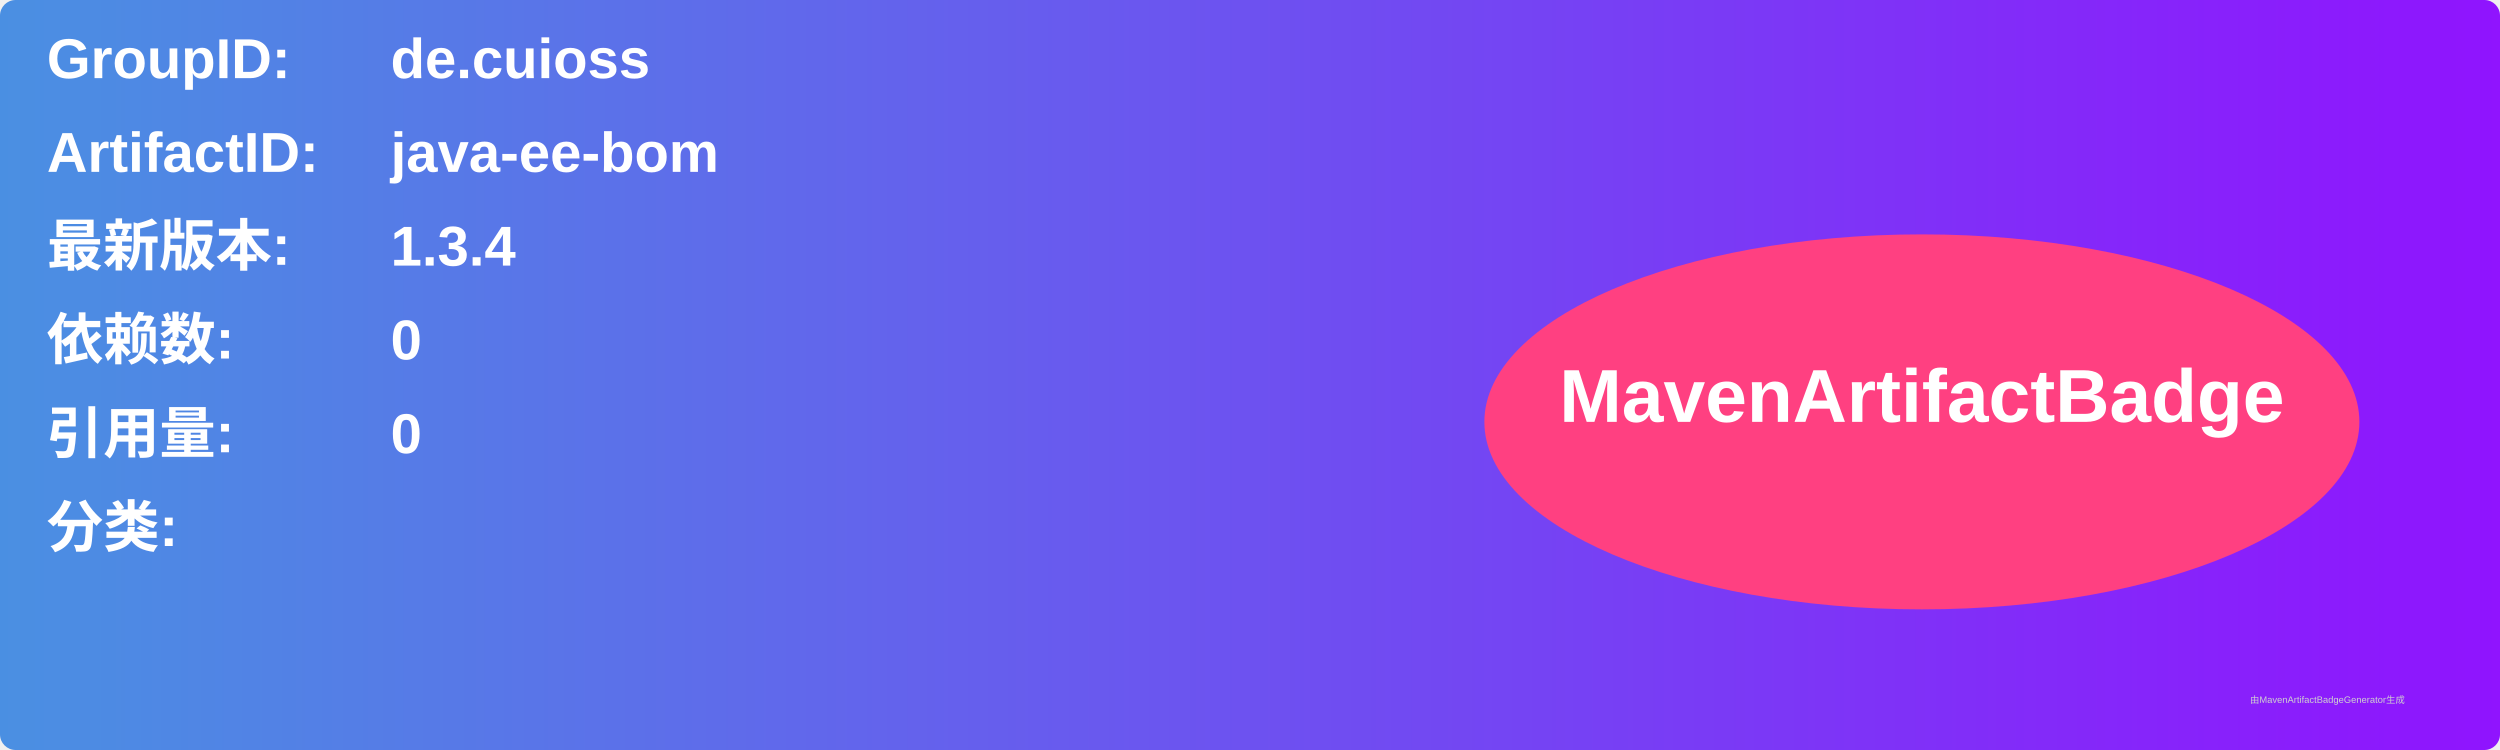
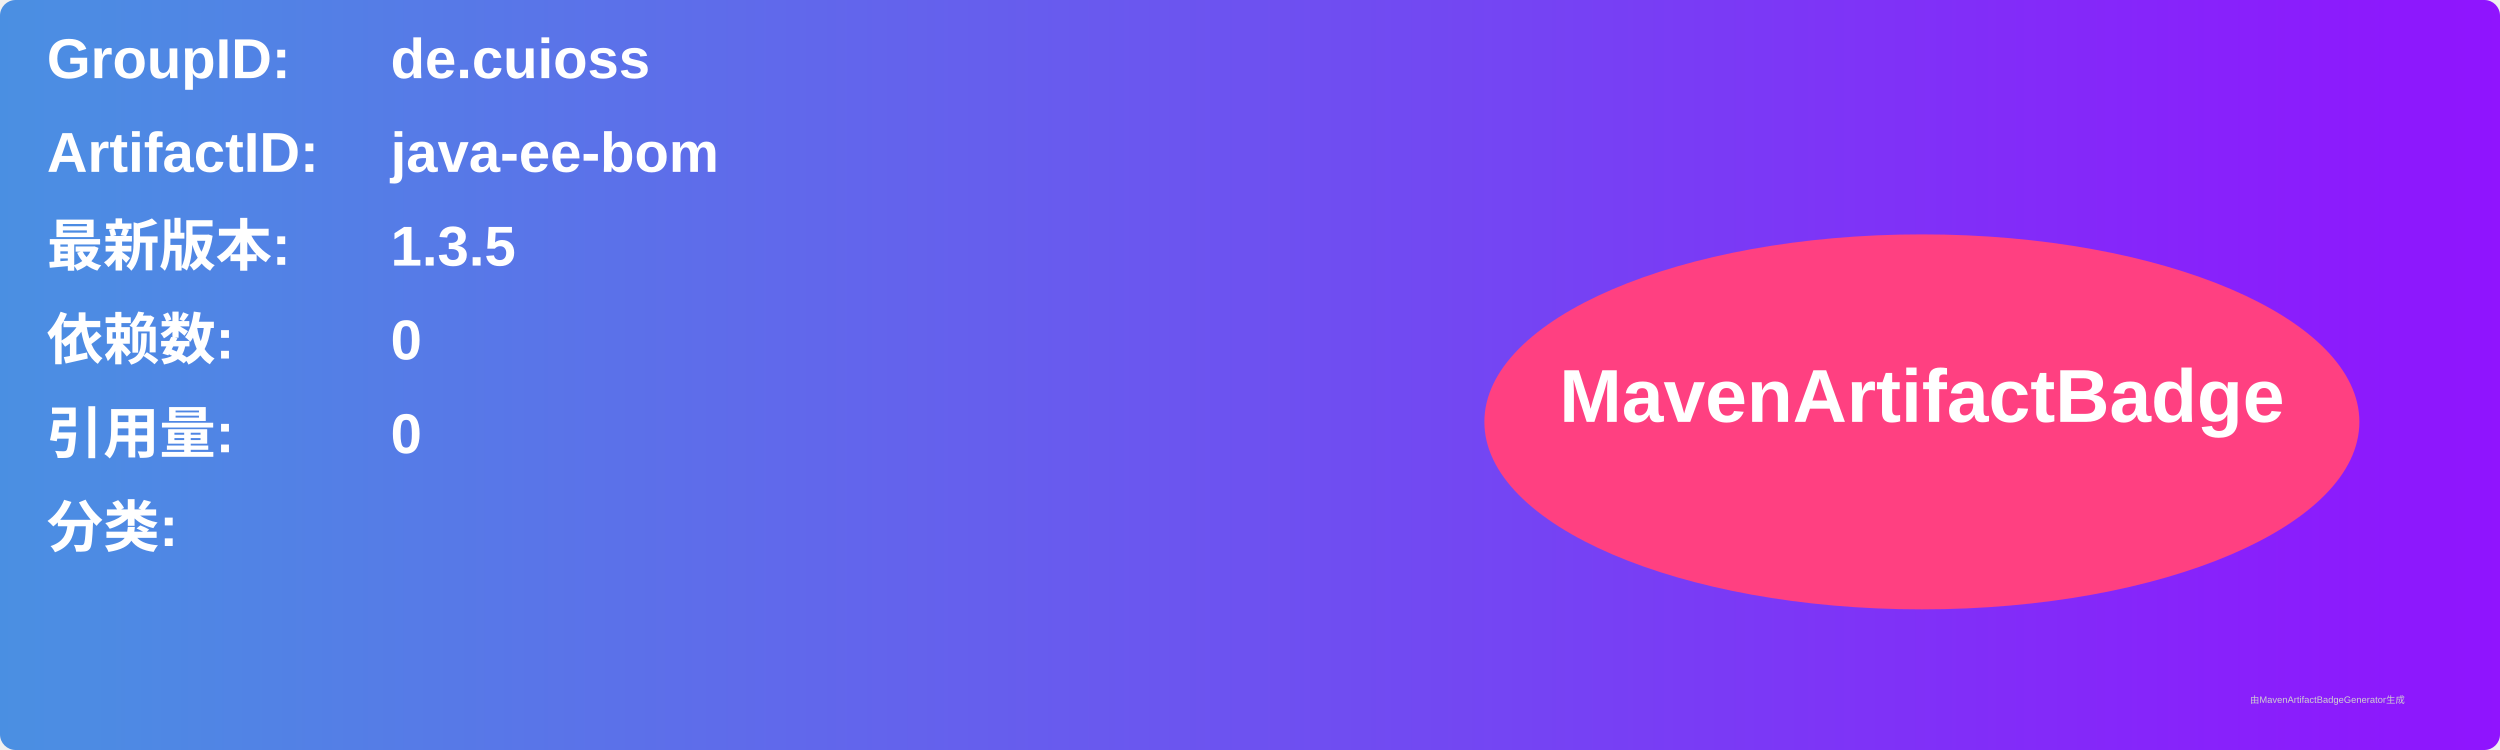
<svg xmlns="http://www.w3.org/2000/svg" width="800" height="240" viewBox="0 0 800 240">
  <linearGradient id="grad" x1="0%" y1="0%" x2="100%" y2="0%">
    <stop offset="0%" stop-color="#4a90e2" />
    <stop offset="100%" stop-color="#9013fe" />
  </linearGradient>
  <rect width="100%" height="100%" rx="5" ry="5" fill="url(#grad)" />
  <g transform="translate(15, 15)">
    <text x="0" y="10" font-family="Arial" font-size="18" fill="white" font-weight="bold" width="260">GroupID:</text>
    <text x="110" y="10" font-family="Arial" font-size="18" fill="white" font-weight="bold" width="460">de.cuioss</text>
    <text x="0" y="40" font-family="Arial" font-size="18" fill="white" font-weight="bold" width="260">ArtifactID:</text>
    <text x="110" y="40" font-family="Arial" font-size="18" fill="white" font-weight="bold" width="460">java-ee-bom</text>
    <text x="0" y="70" font-family="Arial" font-size="18" fill="white" font-weight="bold">最新版本:</text>
    <text x="110" y="70" font-family="Arial" font-size="18" fill="white" font-weight="bold">
-       <tspan font-weight="bold">1.3.4</tspan>
+       <tspan font-weight="bold">1.3.5</tspan>
    </text>
    <text x="0" y="100" font-family="Arial" font-size="18" fill="white" font-weight="bold">依赖数: </text>
    <text x="110" y="100" font-family="Arial" font-size="18" fill="white">
      <tspan font-weight="bold">0</tspan>
    </text>
    <text x="0" y="130" font-family="Arial" font-size="18" fill="white" font-weight="bold">引用量: </text>
    <text x="110" y="130" font-family="Arial" font-size="18" fill="white">
      <tspan font-weight="bold">0</tspan>
    </text>
    <text x="0" y="160" font-family="Arial" font-size="18" fill="white" font-weight="bold">分类:</text>
    <text x="10" y="190" font-family="Arial" font-size="10" fill="white">
      <tspan font-weight="bold" />
    </text>
    <ellipse cx="600" cy="120" rx="140" ry="60" fill="#ff4081" />
    <text x="600" y="120" text-anchor="middle" font-family="Arial" font-size="24" fill="white" font-weight="bold">MavenArtifactBadge</text>
  </g>
  <text x="720" y="225" font-family="Arial" font-size="3" fill="#d0d0d0">由MavenArtifactBadgeGenerator生成</text>
</svg>
